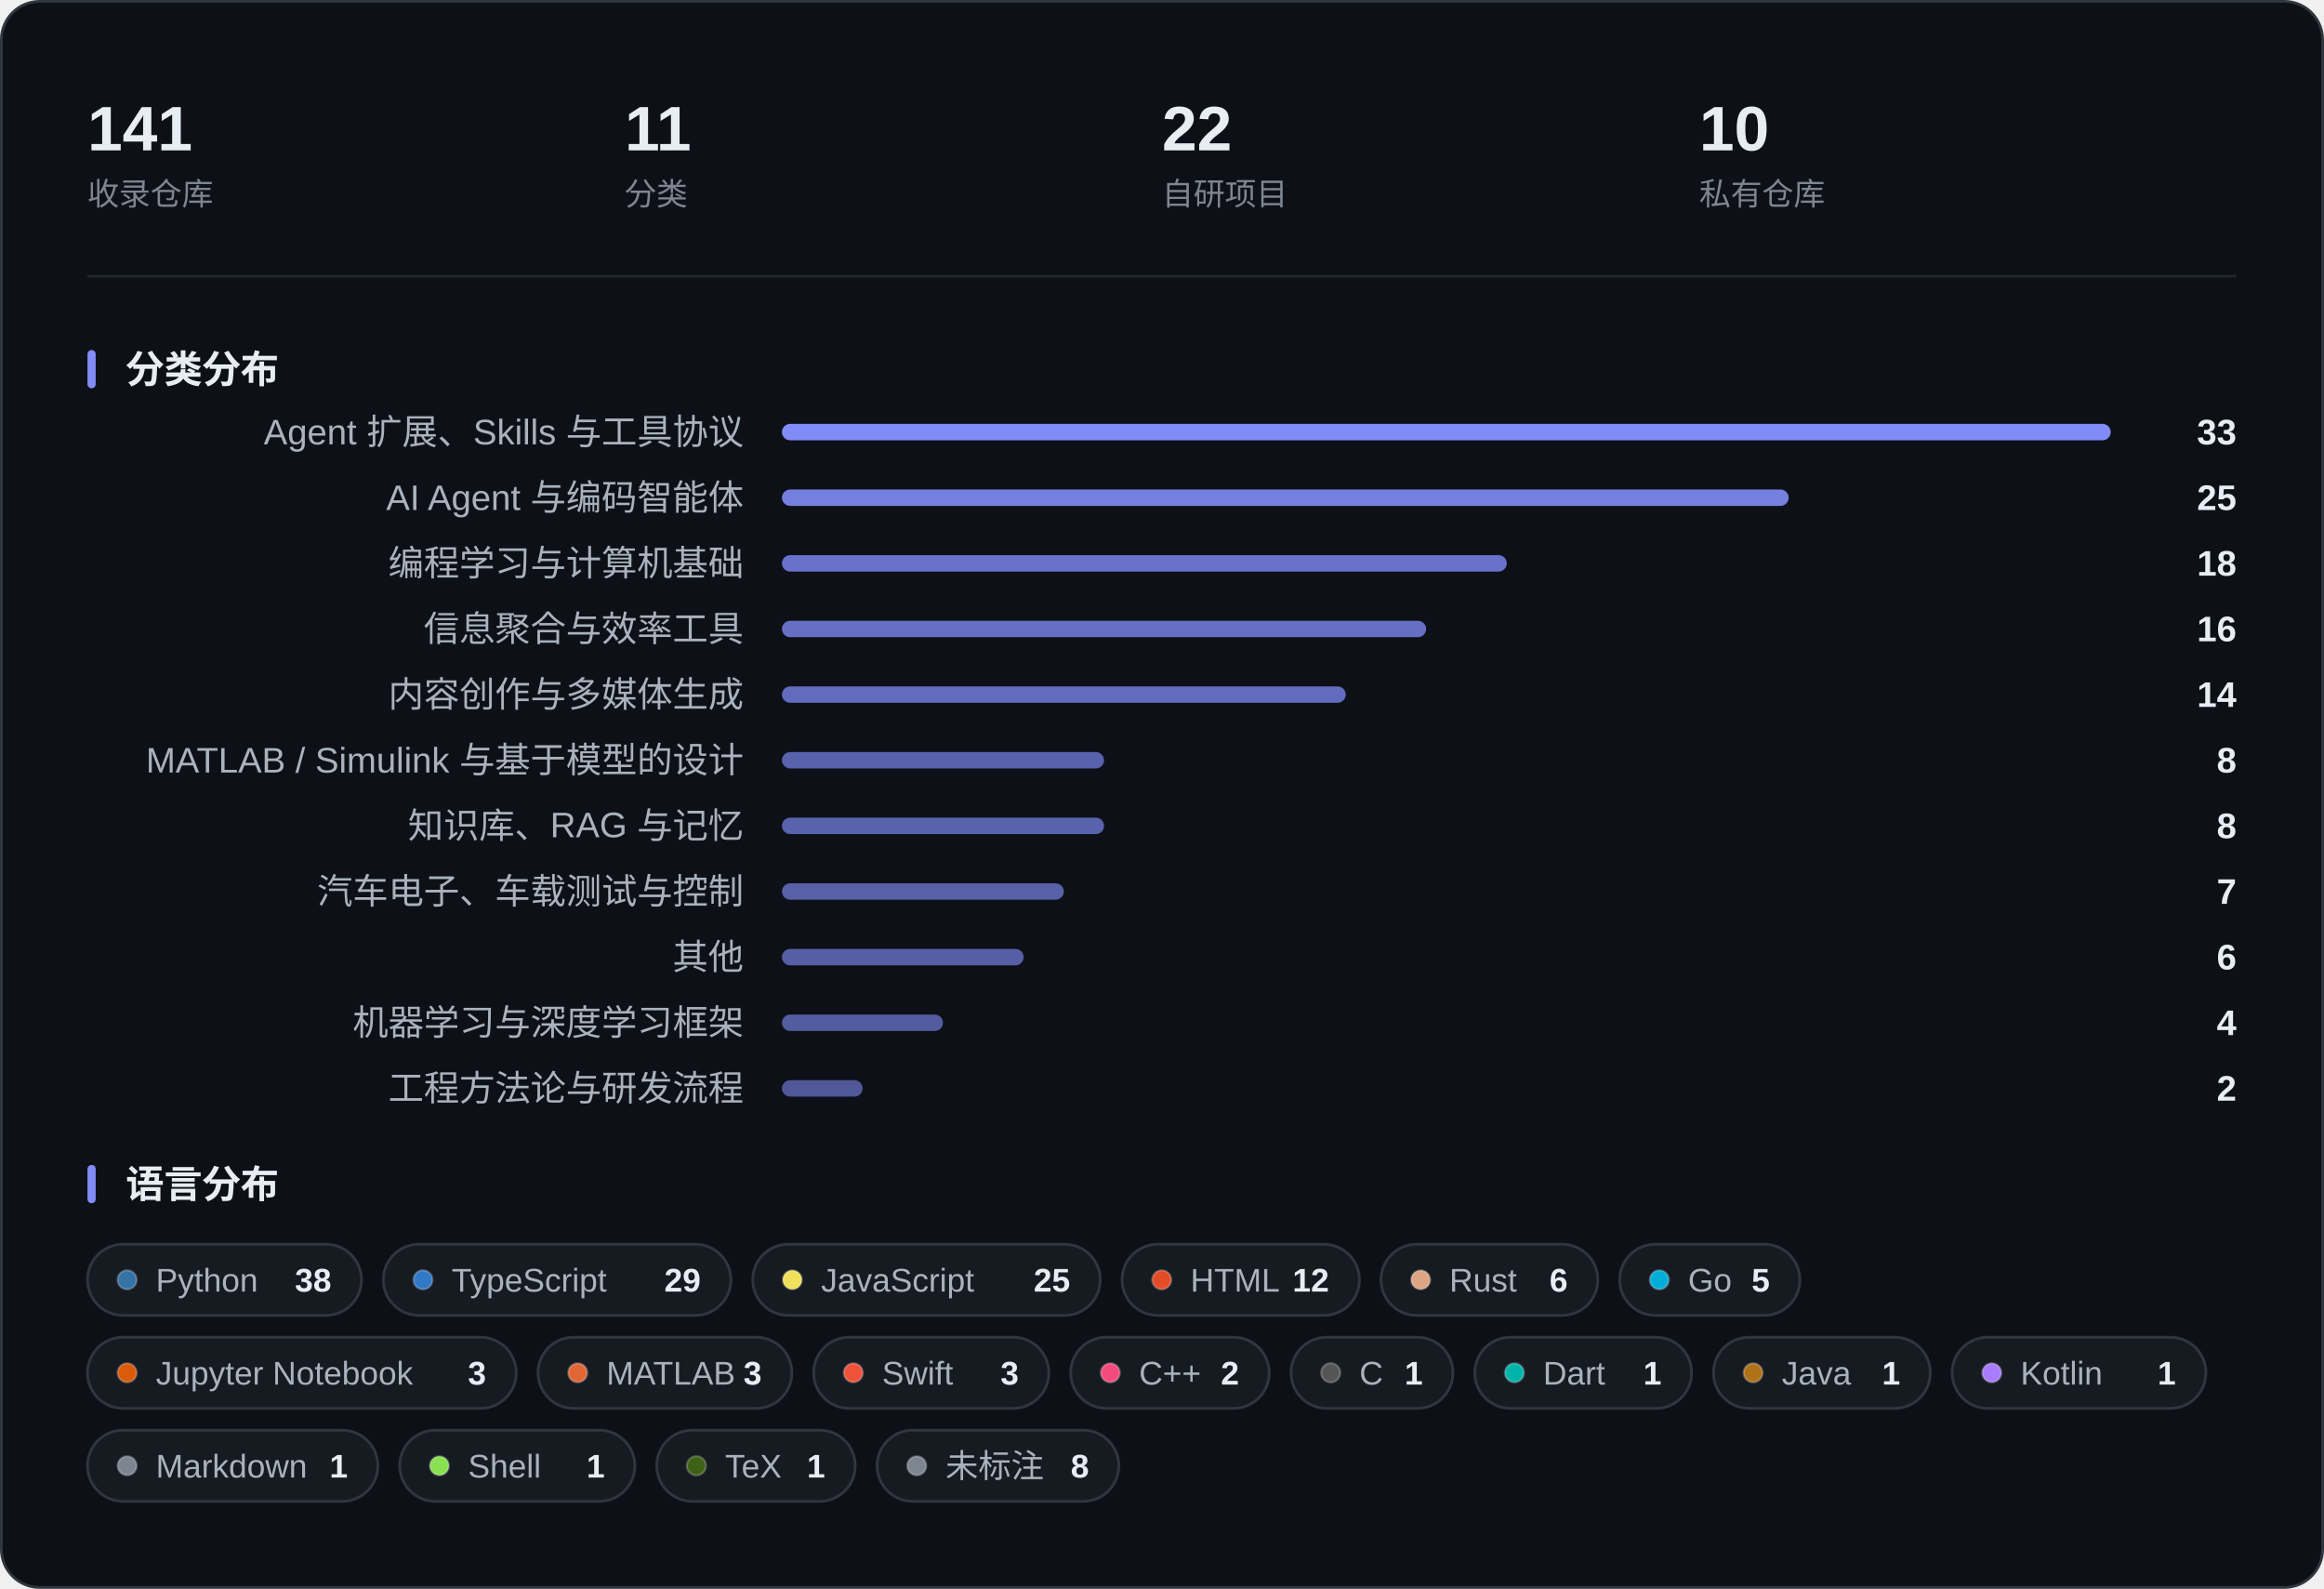
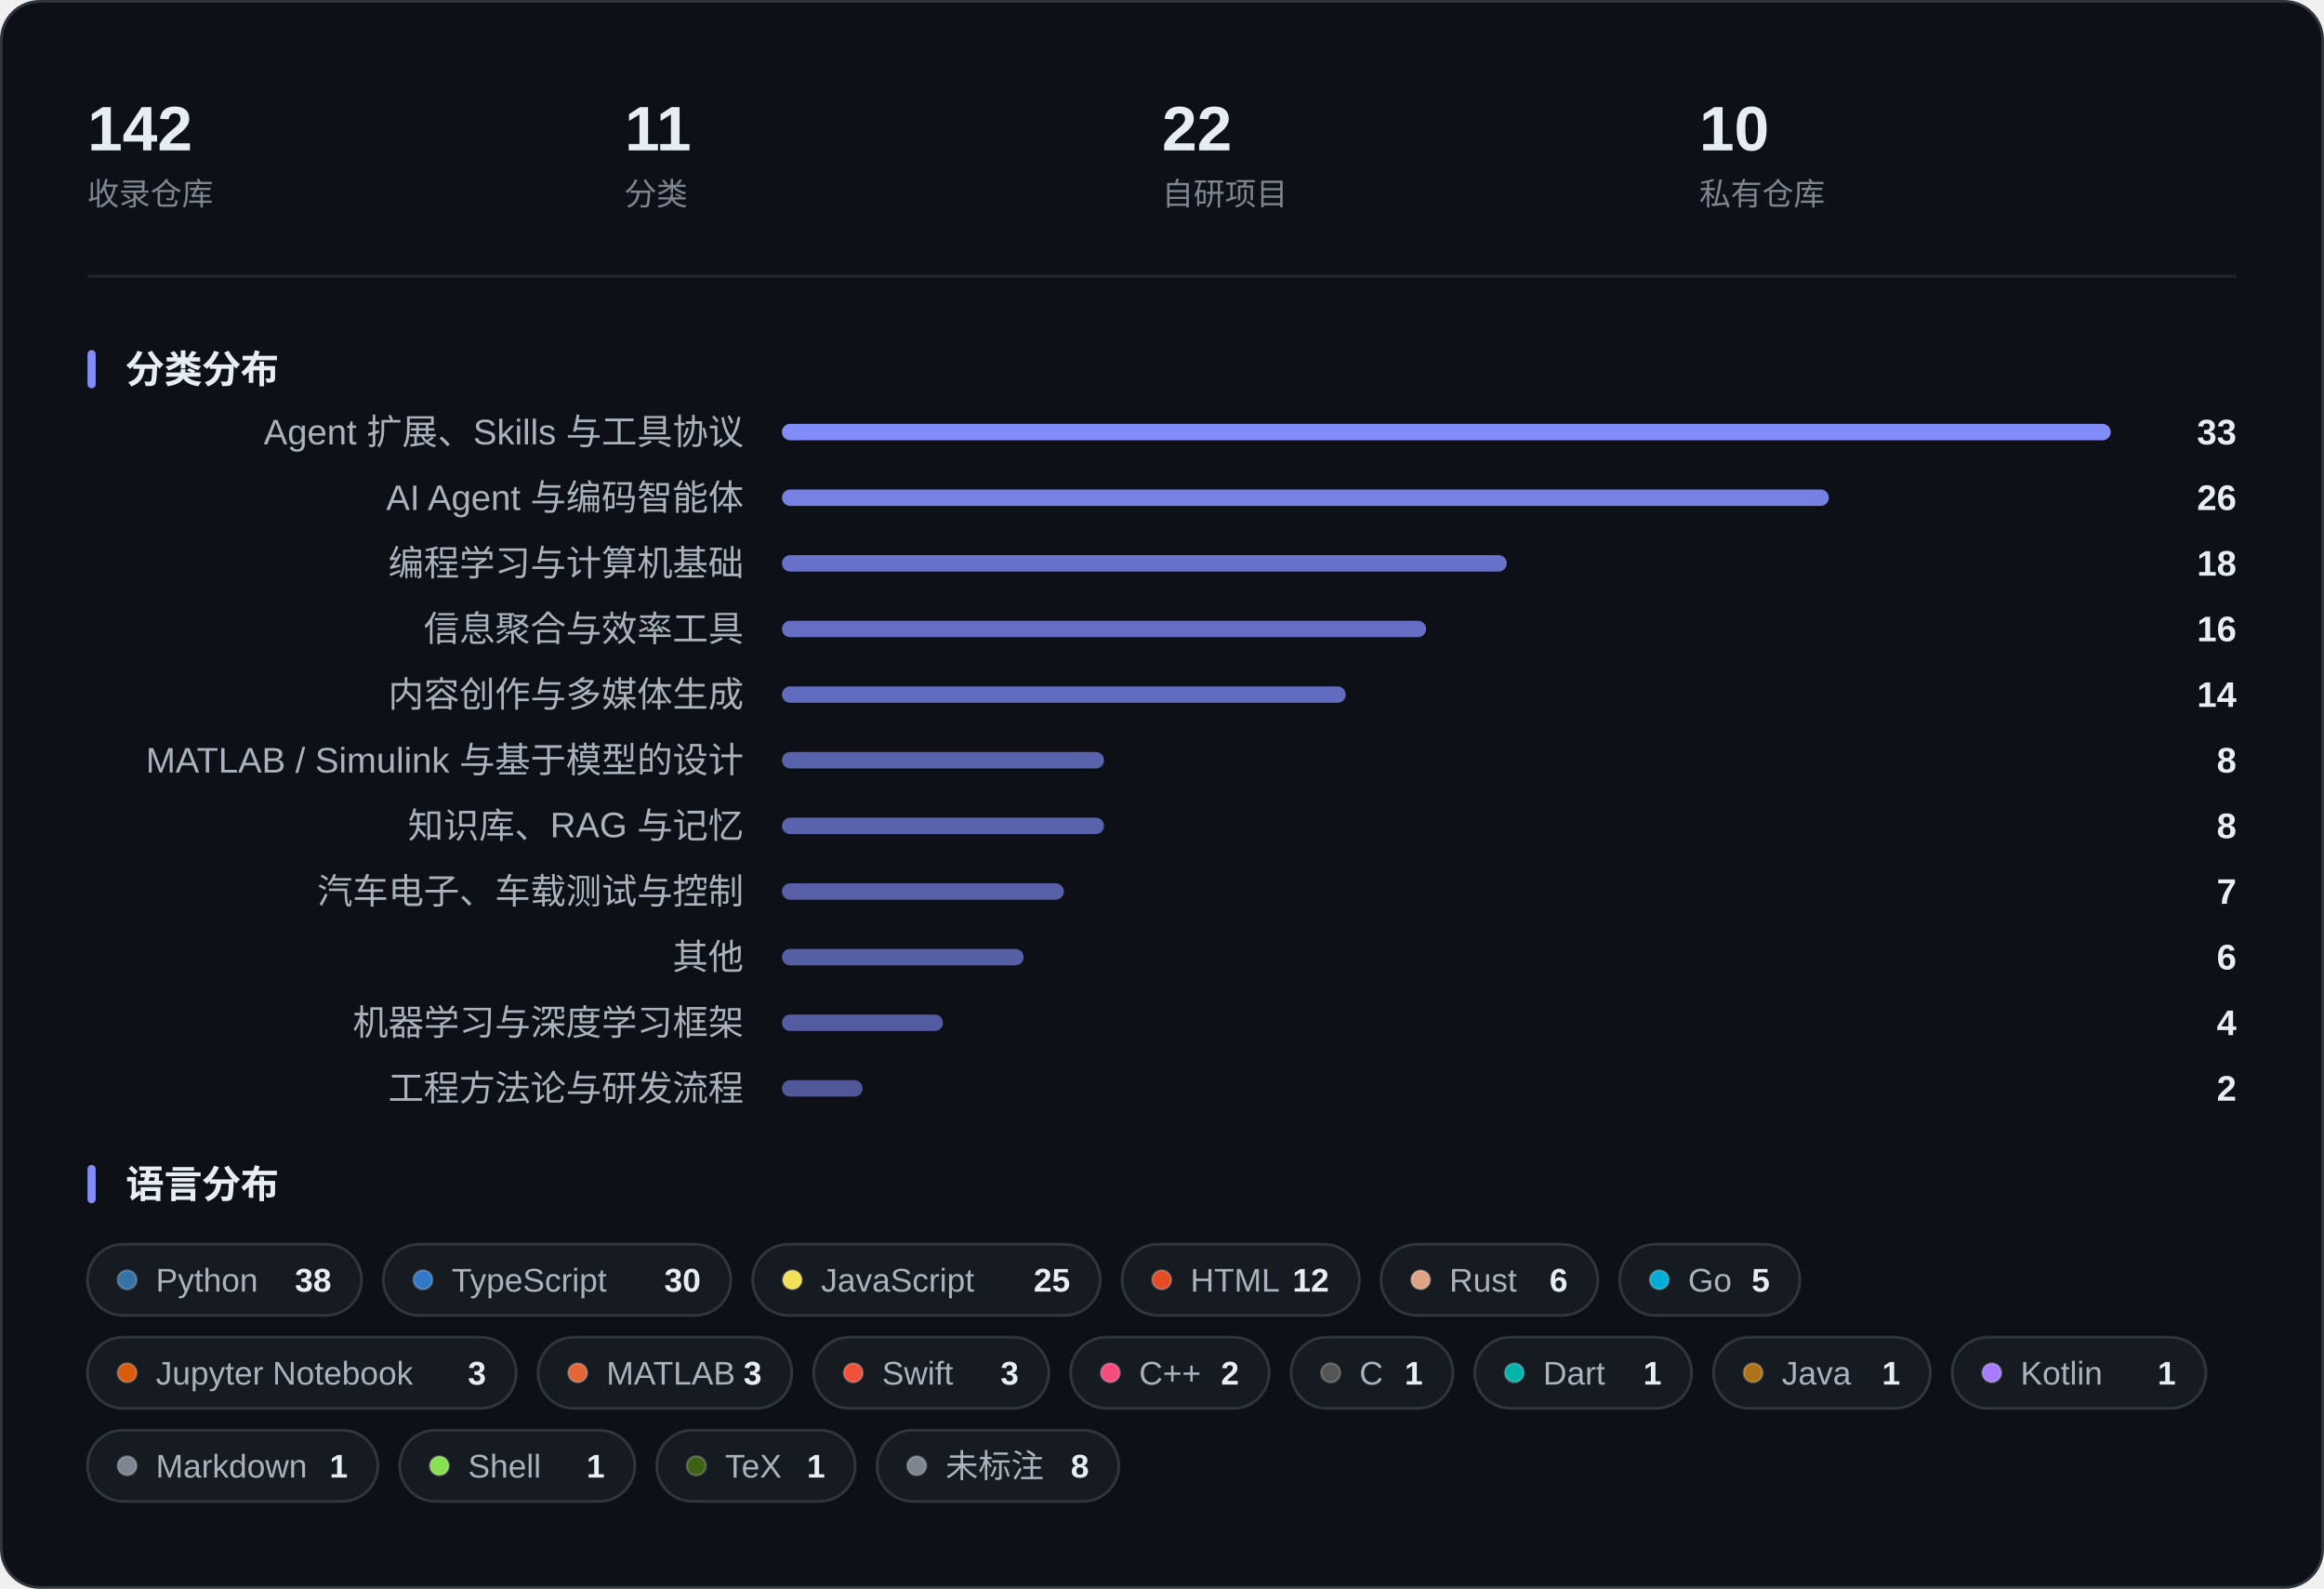
<svg xmlns="http://www.w3.org/2000/svg" width="850" height="581" viewBox="0 0 850 581" role="img" aria-label="收藏概览：指标、分类分布与语言分布">
  <rect x="0.5" y="0.5" width="849" height="580" rx="14" fill="#0D1117" stroke="#30363D" />
-   <text x="32.0" y="55.0" font-family="-apple-system, BlinkMacSystemFont, 'Segoe UI', 'PingFang SC', 'Hiragino Sans GB', 'Microsoft YaHei', 'Helvetica Neue', Arial, sans-serif" font-size="23" fill="#E6EDF3" font-weight="600">141</text>
+   <text x="32.0" y="55.0" font-family="-apple-system, BlinkMacSystemFont, 'Segoe UI', 'PingFang SC', 'Hiragino Sans GB', 'Microsoft YaHei', 'Helvetica Neue', Arial, sans-serif" font-size="23" fill="#E6EDF3" font-weight="600">142</text>
  <text x="32.0" y="75.0" font-family="-apple-system, BlinkMacSystemFont, 'Segoe UI', 'PingFang SC', 'Hiragino Sans GB', 'Microsoft YaHei', 'Helvetica Neue', Arial, sans-serif" font-size="11.5" fill="#7D8590">收录仓库</text>
  <text x="228.5" y="55.0" font-family="-apple-system, BlinkMacSystemFont, 'Segoe UI', 'PingFang SC', 'Hiragino Sans GB', 'Microsoft YaHei', 'Helvetica Neue', Arial, sans-serif" font-size="23" fill="#E6EDF3" font-weight="600">11</text>
  <text x="228.5" y="75.0" font-family="-apple-system, BlinkMacSystemFont, 'Segoe UI', 'PingFang SC', 'Hiragino Sans GB', 'Microsoft YaHei', 'Helvetica Neue', Arial, sans-serif" font-size="11.5" fill="#7D8590">分类</text>
  <text x="425.0" y="55.0" font-family="-apple-system, BlinkMacSystemFont, 'Segoe UI', 'PingFang SC', 'Hiragino Sans GB', 'Microsoft YaHei', 'Helvetica Neue', Arial, sans-serif" font-size="23" fill="#E6EDF3" font-weight="600">22</text>
  <text x="425.0" y="75.0" font-family="-apple-system, BlinkMacSystemFont, 'Segoe UI', 'PingFang SC', 'Hiragino Sans GB', 'Microsoft YaHei', 'Helvetica Neue', Arial, sans-serif" font-size="11.5" fill="#7D8590">自研项目</text>
  <text x="621.5" y="55.0" font-family="-apple-system, BlinkMacSystemFont, 'Segoe UI', 'PingFang SC', 'Hiragino Sans GB', 'Microsoft YaHei', 'Helvetica Neue', Arial, sans-serif" font-size="23" fill="#E6EDF3" font-weight="600">10</text>
  <text x="621.5" y="75.0" font-family="-apple-system, BlinkMacSystemFont, 'Segoe UI', 'PingFang SC', 'Hiragino Sans GB', 'Microsoft YaHei', 'Helvetica Neue', Arial, sans-serif" font-size="11.5" fill="#7D8590">私有仓库</text>
  <line x1="32" y1="101.0" x2="818" y2="101.0" stroke="#21262D" />
  <rect x="32" y="128.0" width="3" height="14" rx="1.5" fill="#818CF8" />
  <text x="46.0" y="140.0" font-family="-apple-system, BlinkMacSystemFont, 'Segoe UI', 'PingFang SC', 'Hiragino Sans GB', 'Microsoft YaHei', 'Helvetica Neue', Arial, sans-serif" font-size="14" fill="#E6EDF3" font-weight="600">分类分布</text>
  <text x="272.0" y="162.5" font-family="-apple-system, BlinkMacSystemFont, 'Segoe UI', 'PingFang SC', 'Hiragino Sans GB', 'Microsoft YaHei', 'Helvetica Neue', Arial, sans-serif" font-size="13" fill="#A9B2BD" text-anchor="end">Agent 扩展、Skills 与工具协议</text>
  <rect x="286.0" y="155.0" width="486.0" height="6" rx="3.0" fill="#818CF8" fill-opacity="1.000" />
  <text x="818.0" y="162.5" font-family="-apple-system, BlinkMacSystemFont, 'Segoe UI', 'PingFang SC', 'Hiragino Sans GB', 'Microsoft YaHei', 'Helvetica Neue', Arial, sans-serif" font-size="13" fill="#E6EDF3" font-weight="600" text-anchor="end">33</text>
  <text x="272.0" y="186.5" font-family="-apple-system, BlinkMacSystemFont, 'Segoe UI', 'PingFang SC', 'Hiragino Sans GB', 'Microsoft YaHei', 'Helvetica Neue', Arial, sans-serif" font-size="13" fill="#A9B2BD" text-anchor="end">AI Agent 与编码智能体</text>
-   <rect x="286.0" y="179.0" width="368.2" height="6" rx="3.0" fill="#818CF8" fill-opacity="0.891" />
-   <text x="818.0" y="186.5" font-family="-apple-system, BlinkMacSystemFont, 'Segoe UI', 'PingFang SC', 'Hiragino Sans GB', 'Microsoft YaHei', 'Helvetica Neue', Arial, sans-serif" font-size="13" fill="#E6EDF3" font-weight="600" text-anchor="end">25</text>
+   <rect x="286.0" y="179.0" width="382.9" height="6" rx="3.0" fill="#818CF8" fill-opacity="0.905" />
+   <text x="818.0" y="186.5" font-family="-apple-system, BlinkMacSystemFont, 'Segoe UI', 'PingFang SC', 'Hiragino Sans GB', 'Microsoft YaHei', 'Helvetica Neue', Arial, sans-serif" font-size="13" fill="#E6EDF3" font-weight="600" text-anchor="end">26</text>
  <text x="272.0" y="210.5" font-family="-apple-system, BlinkMacSystemFont, 'Segoe UI', 'PingFang SC', 'Hiragino Sans GB', 'Microsoft YaHei', 'Helvetica Neue', Arial, sans-serif" font-size="13" fill="#A9B2BD" text-anchor="end">编程学习与计算机基础</text>
  <rect x="286.0" y="203.0" width="265.1" height="6" rx="3.0" fill="#818CF8" fill-opacity="0.795" />
  <text x="818.0" y="210.5" font-family="-apple-system, BlinkMacSystemFont, 'Segoe UI', 'PingFang SC', 'Hiragino Sans GB', 'Microsoft YaHei', 'Helvetica Neue', Arial, sans-serif" font-size="13" fill="#E6EDF3" font-weight="600" text-anchor="end">18</text>
  <text x="272.0" y="234.5" font-family="-apple-system, BlinkMacSystemFont, 'Segoe UI', 'PingFang SC', 'Hiragino Sans GB', 'Microsoft YaHei', 'Helvetica Neue', Arial, sans-serif" font-size="13" fill="#A9B2BD" text-anchor="end">信息聚合与效率工具</text>
  <rect x="286.0" y="227.0" width="235.6" height="6" rx="3.0" fill="#818CF8" fill-opacity="0.768" />
  <text x="818.0" y="234.5" font-family="-apple-system, BlinkMacSystemFont, 'Segoe UI', 'PingFang SC', 'Hiragino Sans GB', 'Microsoft YaHei', 'Helvetica Neue', Arial, sans-serif" font-size="13" fill="#E6EDF3" font-weight="600" text-anchor="end">16</text>
  <text x="272.0" y="258.5" font-family="-apple-system, BlinkMacSystemFont, 'Segoe UI', 'PingFang SC', 'Hiragino Sans GB', 'Microsoft YaHei', 'Helvetica Neue', Arial, sans-serif" font-size="13" fill="#A9B2BD" text-anchor="end">内容创作与多媒体生成</text>
  <rect x="286.0" y="251.0" width="206.2" height="6" rx="3.0" fill="#818CF8" fill-opacity="0.741" />
  <text x="818.0" y="258.5" font-family="-apple-system, BlinkMacSystemFont, 'Segoe UI', 'PingFang SC', 'Hiragino Sans GB', 'Microsoft YaHei', 'Helvetica Neue', Arial, sans-serif" font-size="13" fill="#E6EDF3" font-weight="600" text-anchor="end">14</text>
  <text x="272.0" y="282.5" font-family="-apple-system, BlinkMacSystemFont, 'Segoe UI', 'PingFang SC', 'Hiragino Sans GB', 'Microsoft YaHei', 'Helvetica Neue', Arial, sans-serif" font-size="13" fill="#A9B2BD" text-anchor="end">MATLAB / Simulink 与基于模型的设计</text>
  <rect x="286.0" y="275.0" width="117.8" height="6" rx="3.0" fill="#818CF8" fill-opacity="0.659" />
  <text x="818.0" y="282.5" font-family="-apple-system, BlinkMacSystemFont, 'Segoe UI', 'PingFang SC', 'Hiragino Sans GB', 'Microsoft YaHei', 'Helvetica Neue', Arial, sans-serif" font-size="13" fill="#E6EDF3" font-weight="600" text-anchor="end">8</text>
  <text x="272.0" y="306.5" font-family="-apple-system, BlinkMacSystemFont, 'Segoe UI', 'PingFang SC', 'Hiragino Sans GB', 'Microsoft YaHei', 'Helvetica Neue', Arial, sans-serif" font-size="13" fill="#A9B2BD" text-anchor="end">知识库、RAG 与记忆</text>
  <rect x="286.0" y="299.0" width="117.8" height="6" rx="3.0" fill="#818CF8" fill-opacity="0.659" />
  <text x="818.0" y="306.5" font-family="-apple-system, BlinkMacSystemFont, 'Segoe UI', 'PingFang SC', 'Hiragino Sans GB', 'Microsoft YaHei', 'Helvetica Neue', Arial, sans-serif" font-size="13" fill="#E6EDF3" font-weight="600" text-anchor="end">8</text>
  <text x="272.0" y="330.5" font-family="-apple-system, BlinkMacSystemFont, 'Segoe UI', 'PingFang SC', 'Hiragino Sans GB', 'Microsoft YaHei', 'Helvetica Neue', Arial, sans-serif" font-size="13" fill="#A9B2BD" text-anchor="end">汽车电子、车载测试与控制</text>
  <rect x="286.0" y="323.0" width="103.1" height="6" rx="3.0" fill="#818CF8" fill-opacity="0.645" />
  <text x="818.0" y="330.5" font-family="-apple-system, BlinkMacSystemFont, 'Segoe UI', 'PingFang SC', 'Hiragino Sans GB', 'Microsoft YaHei', 'Helvetica Neue', Arial, sans-serif" font-size="13" fill="#E6EDF3" font-weight="600" text-anchor="end">7</text>
  <text x="272.0" y="354.5" font-family="-apple-system, BlinkMacSystemFont, 'Segoe UI', 'PingFang SC', 'Hiragino Sans GB', 'Microsoft YaHei', 'Helvetica Neue', Arial, sans-serif" font-size="13" fill="#A9B2BD" text-anchor="end">其他</text>
  <rect x="286.0" y="347.0" width="88.4" height="6" rx="3.0" fill="#818CF8" fill-opacity="0.632" />
  <text x="818.0" y="354.5" font-family="-apple-system, BlinkMacSystemFont, 'Segoe UI', 'PingFang SC', 'Hiragino Sans GB', 'Microsoft YaHei', 'Helvetica Neue', Arial, sans-serif" font-size="13" fill="#E6EDF3" font-weight="600" text-anchor="end">6</text>
  <text x="272.0" y="378.5" font-family="-apple-system, BlinkMacSystemFont, 'Segoe UI', 'PingFang SC', 'Hiragino Sans GB', 'Microsoft YaHei', 'Helvetica Neue', Arial, sans-serif" font-size="13" fill="#A9B2BD" text-anchor="end">机器学习与深度学习框架</text>
  <rect x="286.0" y="371.0" width="58.9" height="6" rx="3.0" fill="#818CF8" fill-opacity="0.605" />
  <text x="818.0" y="378.5" font-family="-apple-system, BlinkMacSystemFont, 'Segoe UI', 'PingFang SC', 'Hiragino Sans GB', 'Microsoft YaHei', 'Helvetica Neue', Arial, sans-serif" font-size="13" fill="#E6EDF3" font-weight="600" text-anchor="end">4</text>
  <text x="272.0" y="402.5" font-family="-apple-system, BlinkMacSystemFont, 'Segoe UI', 'PingFang SC', 'Hiragino Sans GB', 'Microsoft YaHei', 'Helvetica Neue', Arial, sans-serif" font-size="13" fill="#A9B2BD" text-anchor="end">工程方法论与研发流程</text>
  <rect x="286.0" y="395.0" width="29.5" height="6" rx="3.0" fill="#818CF8" fill-opacity="0.577" />
  <text x="818.0" y="402.5" font-family="-apple-system, BlinkMacSystemFont, 'Segoe UI', 'PingFang SC', 'Hiragino Sans GB', 'Microsoft YaHei', 'Helvetica Neue', Arial, sans-serif" font-size="13" fill="#E6EDF3" font-weight="600" text-anchor="end">2</text>
  <rect x="32" y="426.0" width="3" height="14" rx="1.5" fill="#818CF8" />
  <text x="46.0" y="438.0" font-family="-apple-system, BlinkMacSystemFont, 'Segoe UI', 'PingFang SC', 'Hiragino Sans GB', 'Microsoft YaHei', 'Helvetica Neue', Arial, sans-serif" font-size="14" fill="#E6EDF3" font-weight="600">语言分布</text>
  <rect x="32.0" y="455.0" width="100.2" height="26" rx="13.0" fill="#161B22" stroke="#30363D" />
  <circle cx="46.5" cy="468.0" r="3.5" fill="#3572A5" stroke="#FFFFFF" stroke-opacity="0.22" stroke-width="0.8" />
  <text x="57.0" y="472.3" font-family="-apple-system, BlinkMacSystemFont, 'Segoe UI', 'PingFang SC', 'Hiragino Sans GB', 'Microsoft YaHei', 'Helvetica Neue', Arial, sans-serif" font-size="12" fill="#A9B2BD">Python</text>
  <text x="121.2" y="472.3" font-family="-apple-system, BlinkMacSystemFont, 'Segoe UI', 'PingFang SC', 'Hiragino Sans GB', 'Microsoft YaHei', 'Helvetica Neue', Arial, sans-serif" font-size="12" fill="#E6EDF3" font-weight="600" text-anchor="end">38</text>
  <rect x="140.2" y="455.0" width="127.1" height="26" rx="13.0" fill="#161B22" stroke="#30363D" />
  <circle cx="154.7" cy="468.0" r="3.5" fill="#3178C6" stroke="#FFFFFF" stroke-opacity="0.22" stroke-width="0.8" />
  <text x="165.2" y="472.3" font-family="-apple-system, BlinkMacSystemFont, 'Segoe UI', 'PingFang SC', 'Hiragino Sans GB', 'Microsoft YaHei', 'Helvetica Neue', Arial, sans-serif" font-size="12" fill="#A9B2BD">TypeScript</text>
-   <text x="256.3" y="472.3" font-family="-apple-system, BlinkMacSystemFont, 'Segoe UI', 'PingFang SC', 'Hiragino Sans GB', 'Microsoft YaHei', 'Helvetica Neue', Arial, sans-serif" font-size="12" fill="#E6EDF3" font-weight="600" text-anchor="end">29</text>
+   <text x="256.3" y="472.3" font-family="-apple-system, BlinkMacSystemFont, 'Segoe UI', 'PingFang SC', 'Hiragino Sans GB', 'Microsoft YaHei', 'Helvetica Neue', Arial, sans-serif" font-size="12" fill="#E6EDF3" font-weight="600" text-anchor="end">30</text>
  <rect x="275.3" y="455.0" width="127.1" height="26" rx="13.0" fill="#161B22" stroke="#30363D" />
  <circle cx="289.8" cy="468.0" r="3.5" fill="#F1E05A" stroke="#FFFFFF" stroke-opacity="0.22" stroke-width="0.8" />
  <text x="300.3" y="472.3" font-family="-apple-system, BlinkMacSystemFont, 'Segoe UI', 'PingFang SC', 'Hiragino Sans GB', 'Microsoft YaHei', 'Helvetica Neue', Arial, sans-serif" font-size="12" fill="#A9B2BD">JavaScript</text>
  <text x="391.4" y="472.3" font-family="-apple-system, BlinkMacSystemFont, 'Segoe UI', 'PingFang SC', 'Hiragino Sans GB', 'Microsoft YaHei', 'Helvetica Neue', Arial, sans-serif" font-size="12" fill="#E6EDF3" font-weight="600" text-anchor="end">25</text>
  <rect x="410.4" y="455.0" width="86.8" height="26" rx="13.0" fill="#161B22" stroke="#30363D" />
  <circle cx="424.9" cy="468.0" r="3.5" fill="#E34C26" stroke="#FFFFFF" stroke-opacity="0.22" stroke-width="0.8" />
  <text x="435.4" y="472.3" font-family="-apple-system, BlinkMacSystemFont, 'Segoe UI', 'PingFang SC', 'Hiragino Sans GB', 'Microsoft YaHei', 'Helvetica Neue', Arial, sans-serif" font-size="12" fill="#A9B2BD">HTML</text>
  <text x="486.1" y="472.3" font-family="-apple-system, BlinkMacSystemFont, 'Segoe UI', 'PingFang SC', 'Hiragino Sans GB', 'Microsoft YaHei', 'Helvetica Neue', Arial, sans-serif" font-size="12" fill="#E6EDF3" font-weight="600" text-anchor="end">12</text>
  <rect x="505.1" y="455.0" width="79.3" height="26" rx="13.0" fill="#161B22" stroke="#30363D" />
  <circle cx="519.6" cy="468.0" r="3.5" fill="#DEA584" stroke="#FFFFFF" stroke-opacity="0.22" stroke-width="0.8" />
  <text x="530.1" y="472.3" font-family="-apple-system, BlinkMacSystemFont, 'Segoe UI', 'PingFang SC', 'Hiragino Sans GB', 'Microsoft YaHei', 'Helvetica Neue', Arial, sans-serif" font-size="12" fill="#A9B2BD">Rust</text>
  <text x="573.4" y="472.3" font-family="-apple-system, BlinkMacSystemFont, 'Segoe UI', 'PingFang SC', 'Hiragino Sans GB', 'Microsoft YaHei', 'Helvetica Neue', Arial, sans-serif" font-size="12" fill="#E6EDF3" font-weight="600" text-anchor="end">6</text>
  <rect x="592.4" y="455.0" width="65.9" height="26" rx="13.0" fill="#161B22" stroke="#30363D" />
  <circle cx="606.9" cy="468.0" r="3.5" fill="#00ADD8" stroke="#FFFFFF" stroke-opacity="0.22" stroke-width="0.8" />
  <text x="617.4" y="472.3" font-family="-apple-system, BlinkMacSystemFont, 'Segoe UI', 'PingFang SC', 'Hiragino Sans GB', 'Microsoft YaHei', 'Helvetica Neue', Arial, sans-serif" font-size="12" fill="#A9B2BD">Go</text>
  <text x="647.3" y="472.3" font-family="-apple-system, BlinkMacSystemFont, 'Segoe UI', 'PingFang SC', 'Hiragino Sans GB', 'Microsoft YaHei', 'Helvetica Neue', Arial, sans-serif" font-size="12" fill="#E6EDF3" font-weight="600" text-anchor="end">5</text>
  <rect x="32.0" y="489.0" width="156.8" height="26" rx="13.0" fill="#161B22" stroke="#30363D" />
  <circle cx="46.5" cy="502.0" r="3.5" fill="#DA5B0B" stroke="#FFFFFF" stroke-opacity="0.22" stroke-width="0.8" />
  <text x="57.0" y="506.3" font-family="-apple-system, BlinkMacSystemFont, 'Segoe UI', 'PingFang SC', 'Hiragino Sans GB', 'Microsoft YaHei', 'Helvetica Neue', Arial, sans-serif" font-size="12" fill="#A9B2BD">Jupyter Notebook</text>
  <text x="177.8" y="506.3" font-family="-apple-system, BlinkMacSystemFont, 'Segoe UI', 'PingFang SC', 'Hiragino Sans GB', 'Microsoft YaHei', 'Helvetica Neue', Arial, sans-serif" font-size="12" fill="#E6EDF3" font-weight="600" text-anchor="end">3</text>
  <rect x="196.8" y="489.0" width="92.8" height="26" rx="13.0" fill="#161B22" stroke="#30363D" />
  <circle cx="211.3" cy="502.0" r="3.5" fill="#E16737" stroke="#FFFFFF" stroke-opacity="0.22" stroke-width="0.8" />
  <text x="221.8" y="506.3" font-family="-apple-system, BlinkMacSystemFont, 'Segoe UI', 'PingFang SC', 'Hiragino Sans GB', 'Microsoft YaHei', 'Helvetica Neue', Arial, sans-serif" font-size="12" fill="#A9B2BD">MATLAB</text>
  <text x="278.6" y="506.3" font-family="-apple-system, BlinkMacSystemFont, 'Segoe UI', 'PingFang SC', 'Hiragino Sans GB', 'Microsoft YaHei', 'Helvetica Neue', Arial, sans-serif" font-size="12" fill="#E6EDF3" font-weight="600" text-anchor="end">3</text>
  <rect x="297.6" y="489.0" width="86.0" height="26" rx="13.0" fill="#161B22" stroke="#30363D" />
  <circle cx="312.1" cy="502.0" r="3.5" fill="#F05138" stroke="#FFFFFF" stroke-opacity="0.22" stroke-width="0.8" />
  <text x="322.6" y="506.3" font-family="-apple-system, BlinkMacSystemFont, 'Segoe UI', 'PingFang SC', 'Hiragino Sans GB', 'Microsoft YaHei', 'Helvetica Neue', Arial, sans-serif" font-size="12" fill="#A9B2BD">Swift</text>
  <text x="372.6" y="506.3" font-family="-apple-system, BlinkMacSystemFont, 'Segoe UI', 'PingFang SC', 'Hiragino Sans GB', 'Microsoft YaHei', 'Helvetica Neue', Arial, sans-serif" font-size="12" fill="#E6EDF3" font-weight="600" text-anchor="end">3</text>
  <rect x="391.6" y="489.0" width="72.6" height="26" rx="13.0" fill="#161B22" stroke="#30363D" />
  <circle cx="406.1" cy="502.0" r="3.5" fill="#F34B7D" stroke="#FFFFFF" stroke-opacity="0.22" stroke-width="0.8" />
  <text x="416.6" y="506.3" font-family="-apple-system, BlinkMacSystemFont, 'Segoe UI', 'PingFang SC', 'Hiragino Sans GB', 'Microsoft YaHei', 'Helvetica Neue', Arial, sans-serif" font-size="12" fill="#A9B2BD">C++</text>
  <text x="453.2" y="506.3" font-family="-apple-system, BlinkMacSystemFont, 'Segoe UI', 'PingFang SC', 'Hiragino Sans GB', 'Microsoft YaHei', 'Helvetica Neue', Arial, sans-serif" font-size="12" fill="#E6EDF3" font-weight="600" text-anchor="end">2</text>
  <rect x="472.2" y="489.0" width="59.2" height="26" rx="13.0" fill="#161B22" stroke="#30363D" />
  <circle cx="486.7" cy="502.0" r="3.5" fill="#555555" stroke="#FFFFFF" stroke-opacity="0.22" stroke-width="0.8" />
  <text x="497.2" y="506.3" font-family="-apple-system, BlinkMacSystemFont, 'Segoe UI', 'PingFang SC', 'Hiragino Sans GB', 'Microsoft YaHei', 'Helvetica Neue', Arial, sans-serif" font-size="12" fill="#A9B2BD">C</text>
  <text x="520.4" y="506.3" font-family="-apple-system, BlinkMacSystemFont, 'Segoe UI', 'PingFang SC', 'Hiragino Sans GB', 'Microsoft YaHei', 'Helvetica Neue', Arial, sans-serif" font-size="12" fill="#E6EDF3" font-weight="600" text-anchor="end">1</text>
  <rect x="539.4" y="489.0" width="79.3" height="26" rx="13.0" fill="#161B22" stroke="#30363D" />
  <circle cx="553.9" cy="502.0" r="3.5" fill="#00B4AB" stroke="#FFFFFF" stroke-opacity="0.22" stroke-width="0.8" />
  <text x="564.4" y="506.3" font-family="-apple-system, BlinkMacSystemFont, 'Segoe UI', 'PingFang SC', 'Hiragino Sans GB', 'Microsoft YaHei', 'Helvetica Neue', Arial, sans-serif" font-size="12" fill="#A9B2BD">Dart</text>
  <text x="607.7" y="506.3" font-family="-apple-system, BlinkMacSystemFont, 'Segoe UI', 'PingFang SC', 'Hiragino Sans GB', 'Microsoft YaHei', 'Helvetica Neue', Arial, sans-serif" font-size="12" fill="#E6EDF3" font-weight="600" text-anchor="end">1</text>
  <rect x="626.7" y="489.0" width="79.3" height="26" rx="13.0" fill="#161B22" stroke="#30363D" />
  <circle cx="641.2" cy="502.0" r="3.5" fill="#B07219" stroke="#FFFFFF" stroke-opacity="0.22" stroke-width="0.8" />
  <text x="651.7" y="506.3" font-family="-apple-system, BlinkMacSystemFont, 'Segoe UI', 'PingFang SC', 'Hiragino Sans GB', 'Microsoft YaHei', 'Helvetica Neue', Arial, sans-serif" font-size="12" fill="#A9B2BD">Java</text>
  <text x="695.0" y="506.3" font-family="-apple-system, BlinkMacSystemFont, 'Segoe UI', 'PingFang SC', 'Hiragino Sans GB', 'Microsoft YaHei', 'Helvetica Neue', Arial, sans-serif" font-size="12" fill="#E6EDF3" font-weight="600" text-anchor="end">1</text>
  <rect x="714.0" y="489.0" width="92.8" height="26" rx="13.0" fill="#161B22" stroke="#30363D" />
  <circle cx="728.5" cy="502.0" r="3.5" fill="#A97BFF" stroke="#FFFFFF" stroke-opacity="0.22" stroke-width="0.8" />
  <text x="739.0" y="506.3" font-family="-apple-system, BlinkMacSystemFont, 'Segoe UI', 'PingFang SC', 'Hiragino Sans GB', 'Microsoft YaHei', 'Helvetica Neue', Arial, sans-serif" font-size="12" fill="#A9B2BD">Kotlin</text>
  <text x="795.8" y="506.3" font-family="-apple-system, BlinkMacSystemFont, 'Segoe UI', 'PingFang SC', 'Hiragino Sans GB', 'Microsoft YaHei', 'Helvetica Neue', Arial, sans-serif" font-size="12" fill="#E6EDF3" font-weight="600" text-anchor="end">1</text>
  <rect x="32.0" y="523.0" width="106.2" height="26" rx="13.0" fill="#161B22" stroke="#30363D" />
  <circle cx="46.5" cy="536.0" r="3.5" fill="#7D8590" stroke="#FFFFFF" stroke-opacity="0.22" stroke-width="0.8" />
  <text x="57.0" y="540.3" font-family="-apple-system, BlinkMacSystemFont, 'Segoe UI', 'PingFang SC', 'Hiragino Sans GB', 'Microsoft YaHei', 'Helvetica Neue', Arial, sans-serif" font-size="12" fill="#A9B2BD">Markdown</text>
  <text x="127.2" y="540.3" font-family="-apple-system, BlinkMacSystemFont, 'Segoe UI', 'PingFang SC', 'Hiragino Sans GB', 'Microsoft YaHei', 'Helvetica Neue', Arial, sans-serif" font-size="12" fill="#E6EDF3" font-weight="600" text-anchor="end">1</text>
  <rect x="146.2" y="523.0" width="86.0" height="26" rx="13.0" fill="#161B22" stroke="#30363D" />
  <circle cx="160.7" cy="536.0" r="3.5" fill="#89E051" stroke="#FFFFFF" stroke-opacity="0.22" stroke-width="0.8" />
  <text x="171.2" y="540.3" font-family="-apple-system, BlinkMacSystemFont, 'Segoe UI', 'PingFang SC', 'Hiragino Sans GB', 'Microsoft YaHei', 'Helvetica Neue', Arial, sans-serif" font-size="12" fill="#A9B2BD">Shell</text>
  <text x="221.2" y="540.3" font-family="-apple-system, BlinkMacSystemFont, 'Segoe UI', 'PingFang SC', 'Hiragino Sans GB', 'Microsoft YaHei', 'Helvetica Neue', Arial, sans-serif" font-size="12" fill="#E6EDF3" font-weight="600" text-anchor="end">1</text>
  <rect x="240.2" y="523.0" width="72.6" height="26" rx="13.0" fill="#161B22" stroke="#30363D" />
  <circle cx="254.7" cy="536.0" r="3.5" fill="#3D6117" stroke="#FFFFFF" stroke-opacity="0.22" stroke-width="0.8" />
  <text x="265.2" y="540.3" font-family="-apple-system, BlinkMacSystemFont, 'Segoe UI', 'PingFang SC', 'Hiragino Sans GB', 'Microsoft YaHei', 'Helvetica Neue', Arial, sans-serif" font-size="12" fill="#A9B2BD">TeX</text>
  <text x="301.8" y="540.3" font-family="-apple-system, BlinkMacSystemFont, 'Segoe UI', 'PingFang SC', 'Hiragino Sans GB', 'Microsoft YaHei', 'Helvetica Neue', Arial, sans-serif" font-size="12" fill="#E6EDF3" font-weight="600" text-anchor="end">1</text>
  <rect x="320.8" y="523.0" width="88.4" height="26" rx="13.0" fill="#161B22" stroke="#30363D" />
  <circle cx="335.3" cy="536.0" r="3.5" fill="#7D8590" stroke="#FFFFFF" stroke-opacity="0.22" stroke-width="0.8" />
  <text x="345.8" y="540.3" font-family="-apple-system, BlinkMacSystemFont, 'Segoe UI', 'PingFang SC', 'Hiragino Sans GB', 'Microsoft YaHei', 'Helvetica Neue', Arial, sans-serif" font-size="12" fill="#A9B2BD">未标注</text>
  <text x="398.3" y="540.3" font-family="-apple-system, BlinkMacSystemFont, 'Segoe UI', 'PingFang SC', 'Hiragino Sans GB', 'Microsoft YaHei', 'Helvetica Neue', Arial, sans-serif" font-size="12" fill="#E6EDF3" font-weight="600" text-anchor="end">8</text>
</svg>
